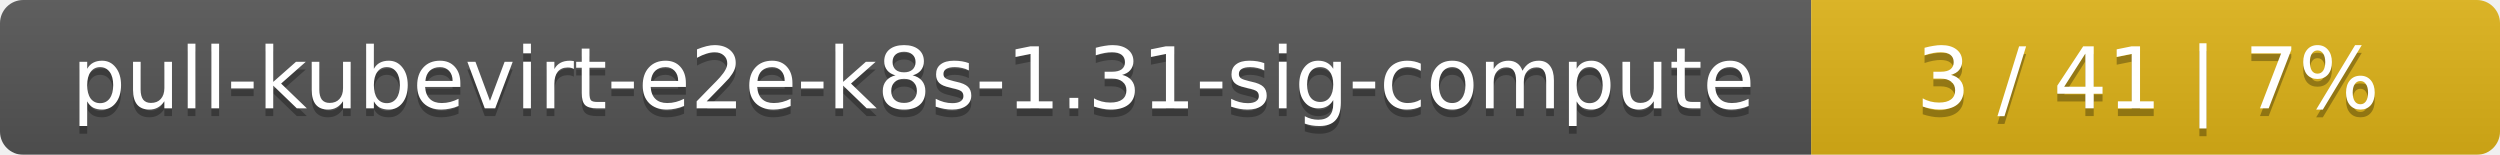
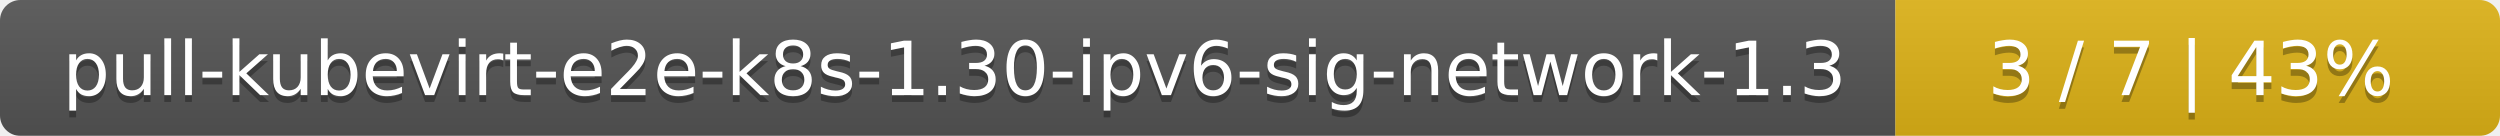
- <svg xmlns="http://www.w3.org/2000/svg" width="323" height="20">
+ <svg xmlns="http://www.w3.org/2000/svg" width="368" height="20">
  <linearGradient id="smooth" x2="0" y2="100%">
    <stop offset="0" stop-color="#bbb" stop-opacity=".1" />
    <stop offset="1" stop-opacity=".1" />
  </linearGradient>
  <mask id="round">
-     <rect width="323" height="20" rx="3" fill="#fff" />
+     <rect width="368" height="20" rx="3" fill="#fff" />
  </mask>
  <g mask="url(#round)">
-     <rect width="234" height="20" fill="#555" />
-     <rect x="234" width="89" height="20" fill="#dfb317" />
-     <rect width="323" height="20" fill="url(#smooth)" />
+     <rect width="279" height="20" fill="#555" />
+     <rect x="279" width="89" height="20" fill="#dfb317" />
+     <rect width="368" height="20" fill="url(#smooth)" />
  </g>
  <g fill="#fff" text-anchor="middle" font-family="DejaVu Sans,Verdana,Geneva,sans-serif" font-size="11">
-     <text x="118" y="15" fill="#010101" fill-opacity=".3">pull-kubevirt-e2e-k8s-1.31-sig-compute</text>
-     <text x="118" y="14">pull-kubevirt-e2e-k8s-1.31-sig-compute</text>
-     <text x="277.5" y="15" fill="#010101" fill-opacity=".3">3 / 41    |    7%</text>
-     <text x="277.5" y="14">3 / 41    |    7%</text>
+     <text x="140.5" y="15" fill="#010101" fill-opacity=".3">pull-kubevirt-e2e-k8s-1.30-ipv6-sig-network-1.3</text>
+     <text x="140.5" y="14">pull-kubevirt-e2e-k8s-1.30-ipv6-sig-network-1.3</text>
+     <text x="322.5" y="15" fill="#010101" fill-opacity=".3">3 / 7    |    43%</text>
+     <text x="322.5" y="14">3 / 7    |    43%</text>
  </g>
</svg>
